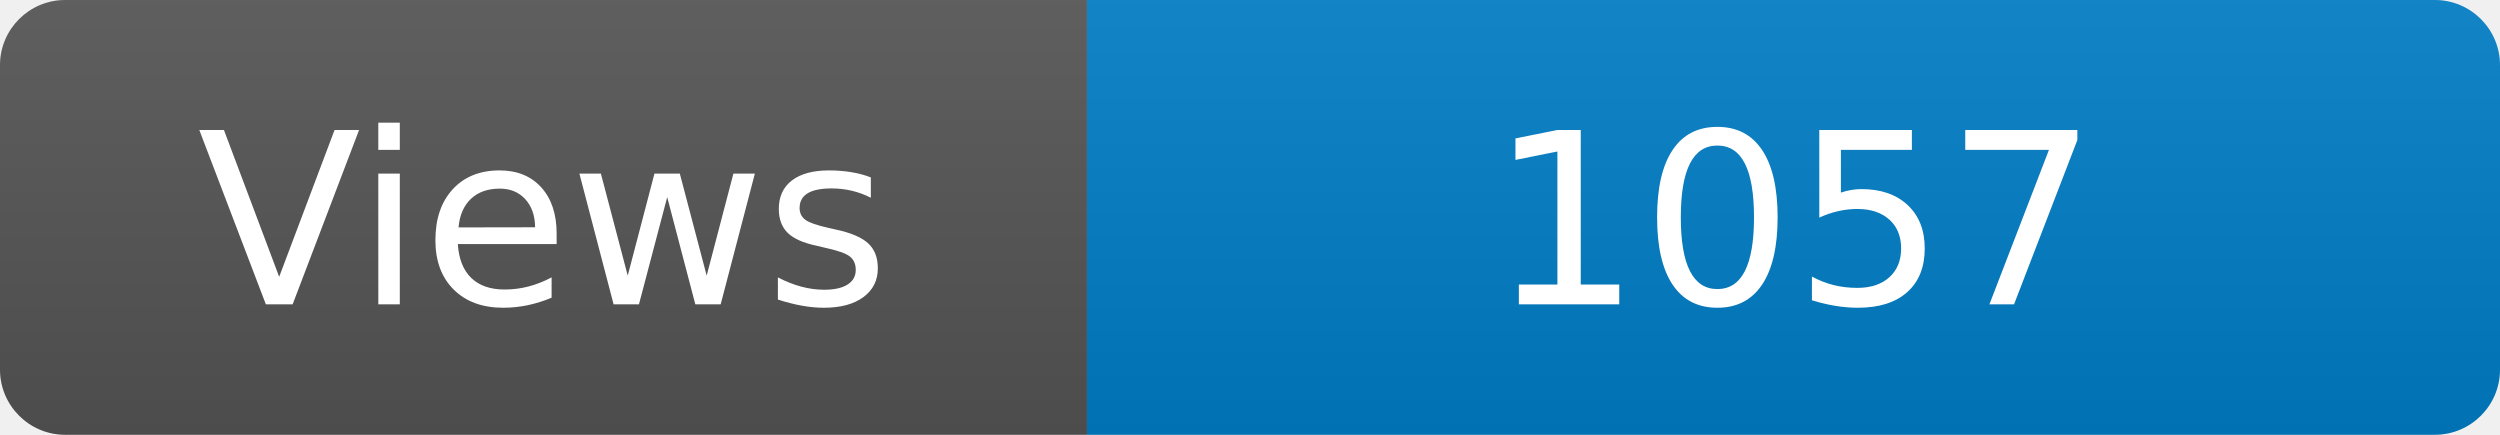
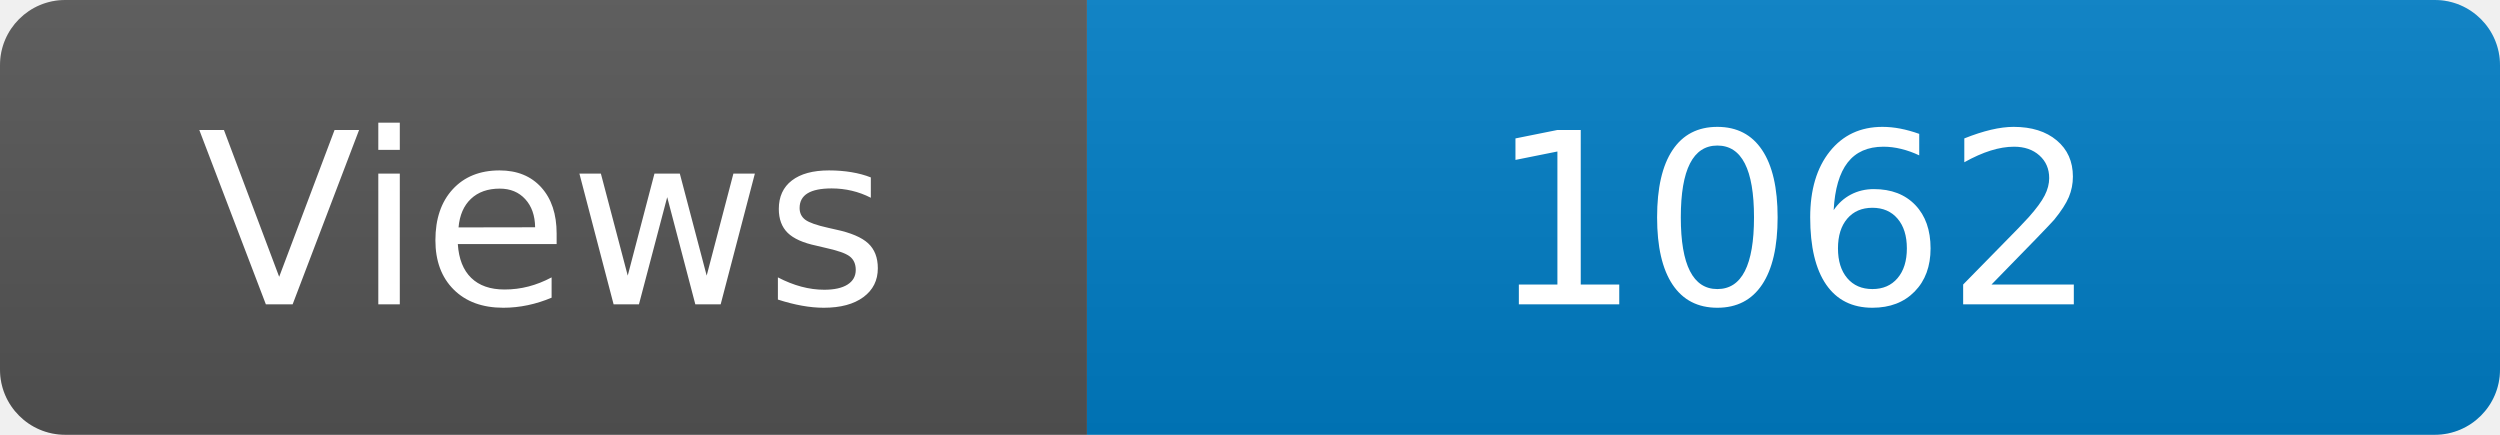
<svg xmlns="http://www.w3.org/2000/svg" width="115" height="20" role="img" aria-label="Maintained?: yes">
  <linearGradient id="s" x2="0" y2="100%">
    <stop offset="0" stop-color="#bbb" stop-opacity=".1" />
    <stop offset="1" stop-opacity=".1" />
  </linearGradient>
  <clipPath id="r">
    <rect width="115" height="20" rx="3" fill="#fff" />
  </clipPath>
  <g clip-path="url(#r)">
    <rect width="50" height="20" fill="#555" />
    <rect x="50" width="160" height="20" fill="#007ec6" />
    <rect width="115" height="20" fill="url(#s)" />
  </g>
  <g fill="#fff" text-anchor="middle" font-family="Verdana,Geneva,DejaVu Sans,sans-serif" font-size="110">
    <text x="250" y="140" transform="scale(.1)" fill="#fff">Views</text>
-     <text x="825" y="140" transform="scale(.1)" fill="#fff">1057</text>
+     <text x="825" y="140" transform="scale(.1)" fill="#fff">1062</text>
  </g>
</svg>
